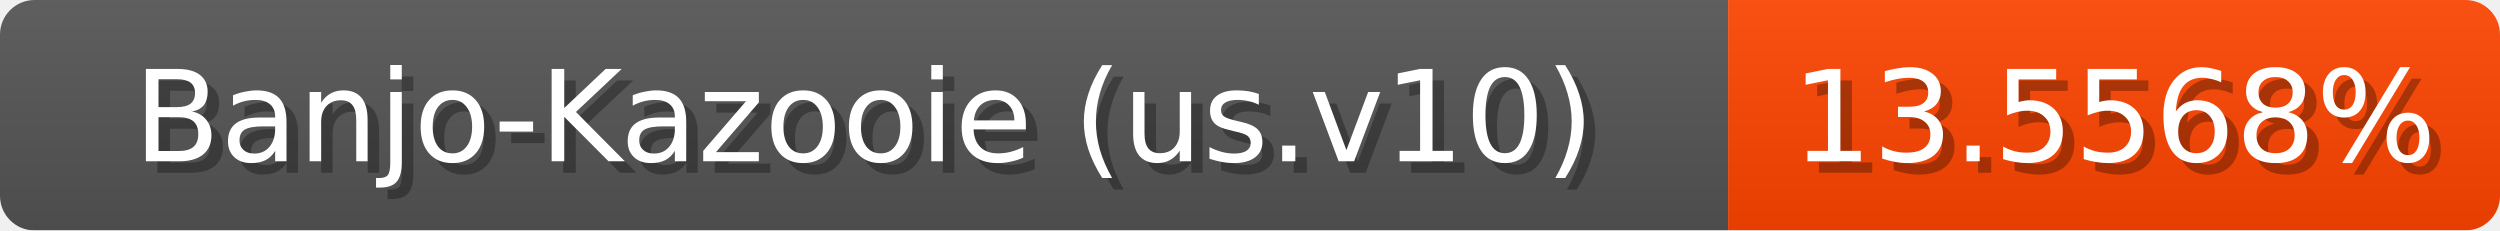
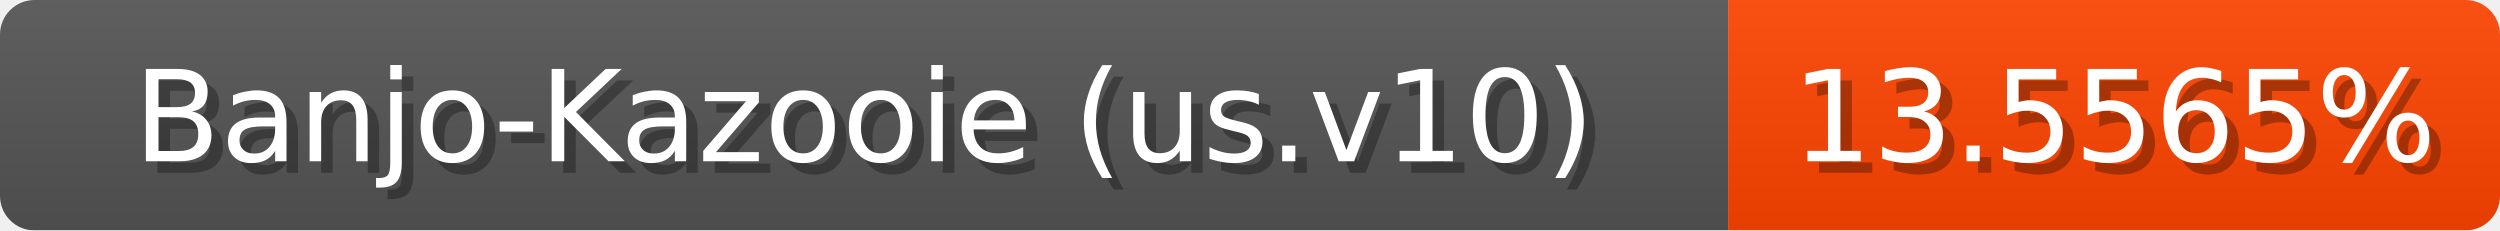
<svg xmlns="http://www.w3.org/2000/svg" width="217" height="20">
  <linearGradient id="b" x2="0" y2="100%">
    <stop offset="0" stop-color="#bbb" stop-opacity=".1" />
    <stop offset="1" stop-opacity=".1" />
  </linearGradient>
  <mask id="anybadge_1">
    <rect width="217" height="20" rx="3" fill="#fff" />
  </mask>
  <g mask="url(#anybadge_1)">
    <path fill="#555" d="M0 0h150v20H0z" />
    <path fill="#ff4500" d="M150 0h67v20H150z" />
    <path fill="url(#b)" d="M0 0h217v20H0z" />
  </g>
  <g fill="#fff" text-anchor="middle" font-family="DejaVu Sans,Verdana,Geneva,sans-serif" font-size="11">
    <text x="76.0" y="15" fill="#010101" fill-opacity=".3">Banjo-Kazooie (us.v10)</text>
    <text x="75.0" y="14">Banjo-Kazooie (us.v10)</text>
  </g>
  <g fill="#fff" text-anchor="middle" font-family="DejaVu Sans,Verdana,Geneva,sans-serif" font-size="11">
-     <text x="184.5" y="15" fill="#010101" fill-opacity=".3">13.5568%</text>
-     <text x="183.5" y="14">13.5568%</text>
+     <text x="184.5" y="15" fill="#010101" fill-opacity=".3">13.5565%</text>
+     <text x="183.5" y="14">13.5565%</text>
  </g>
</svg>
